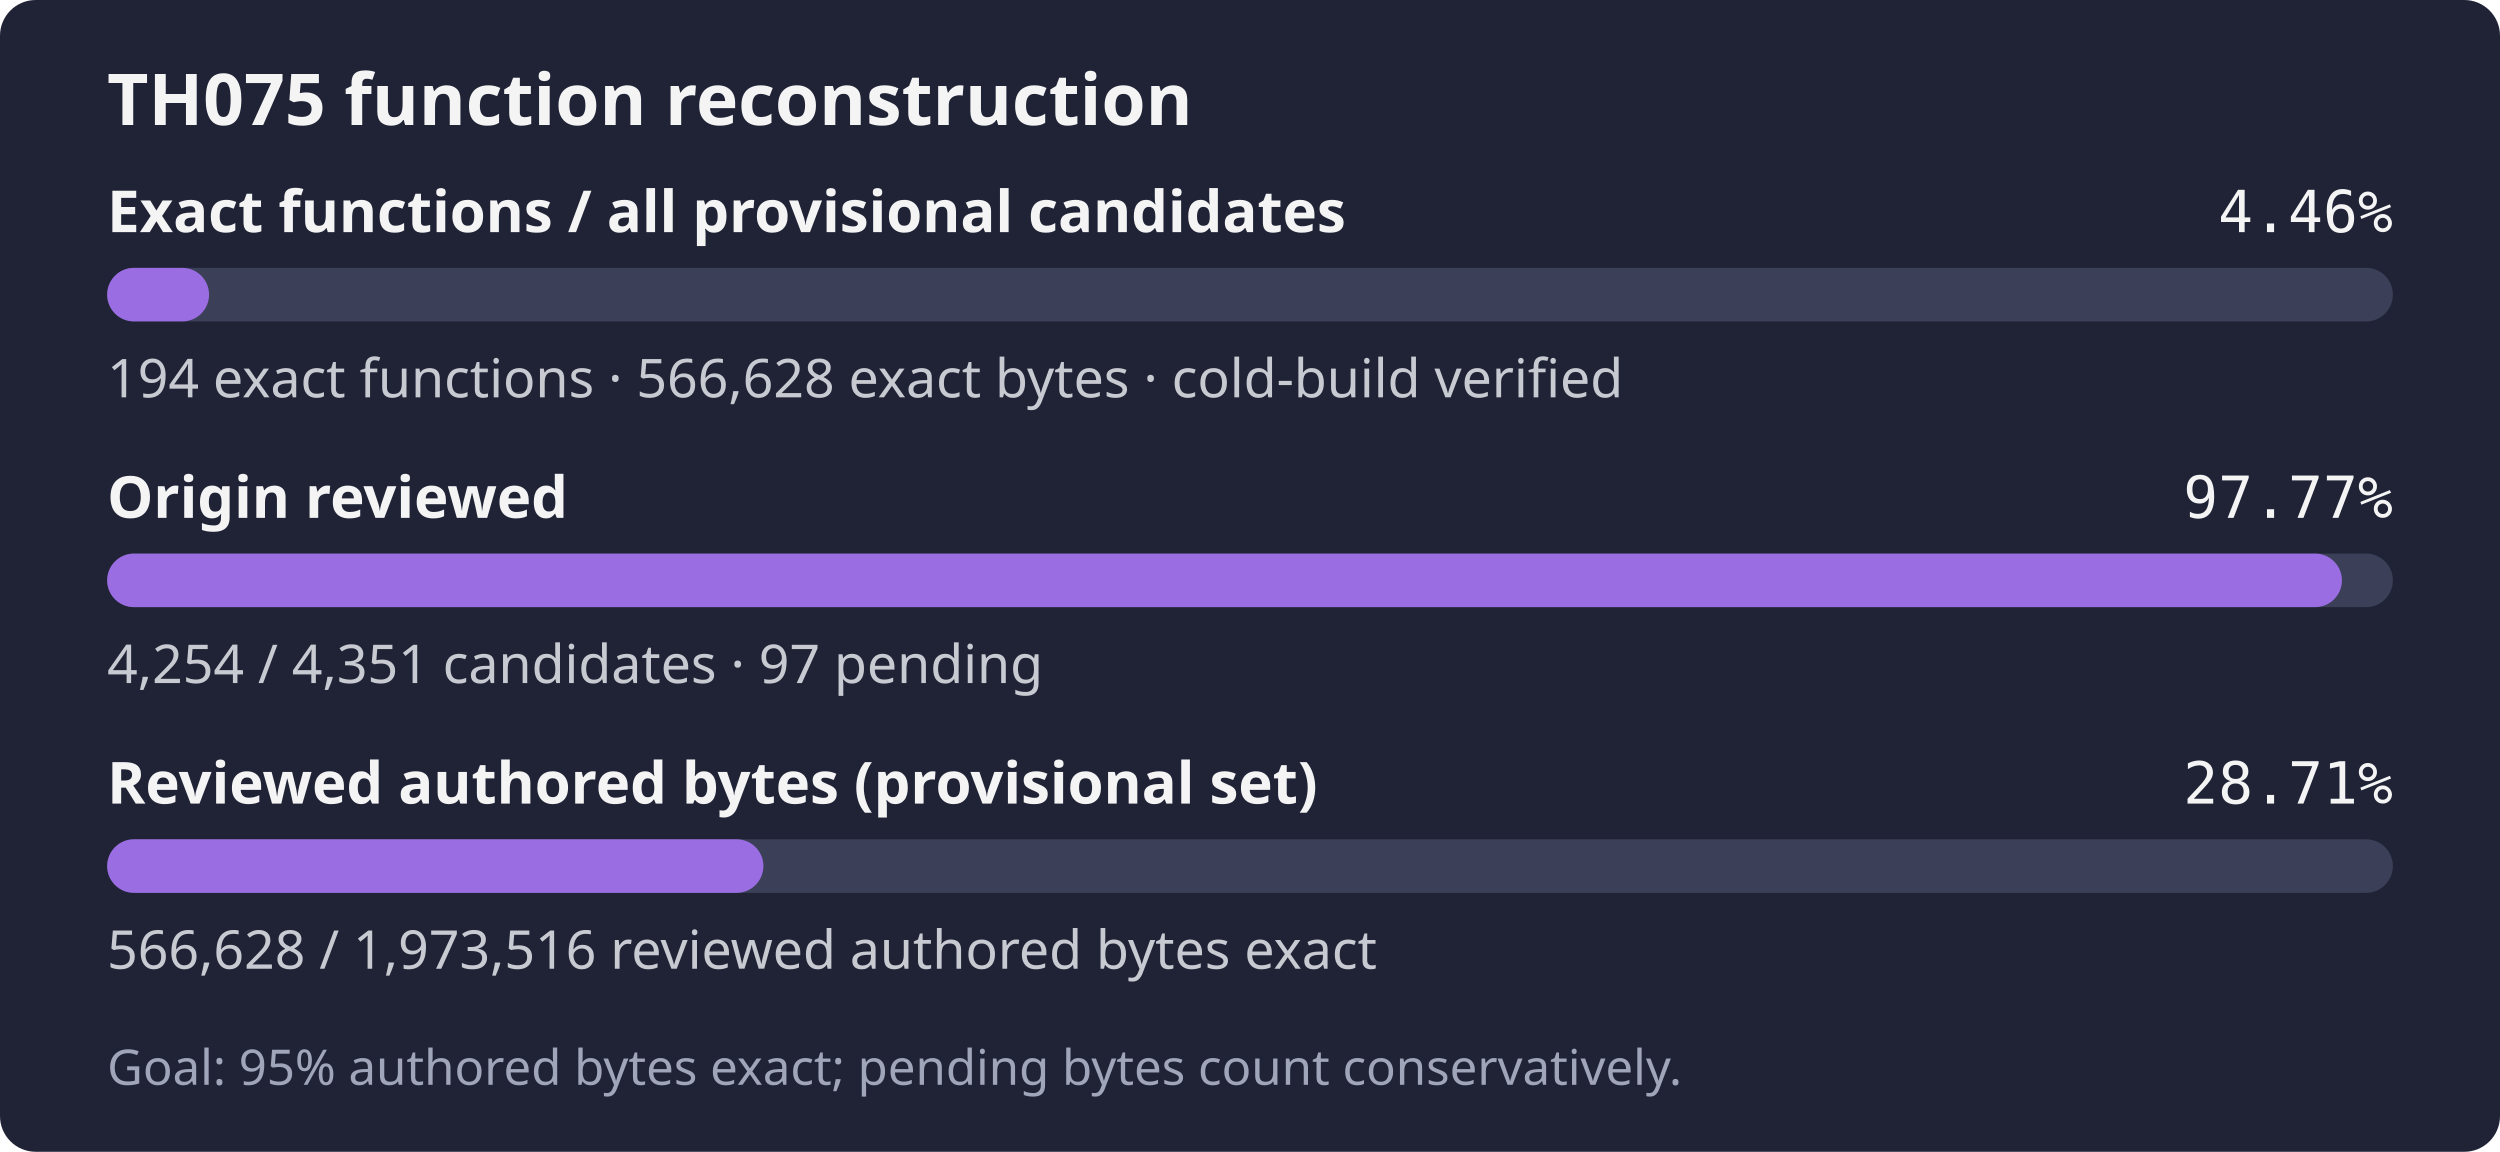
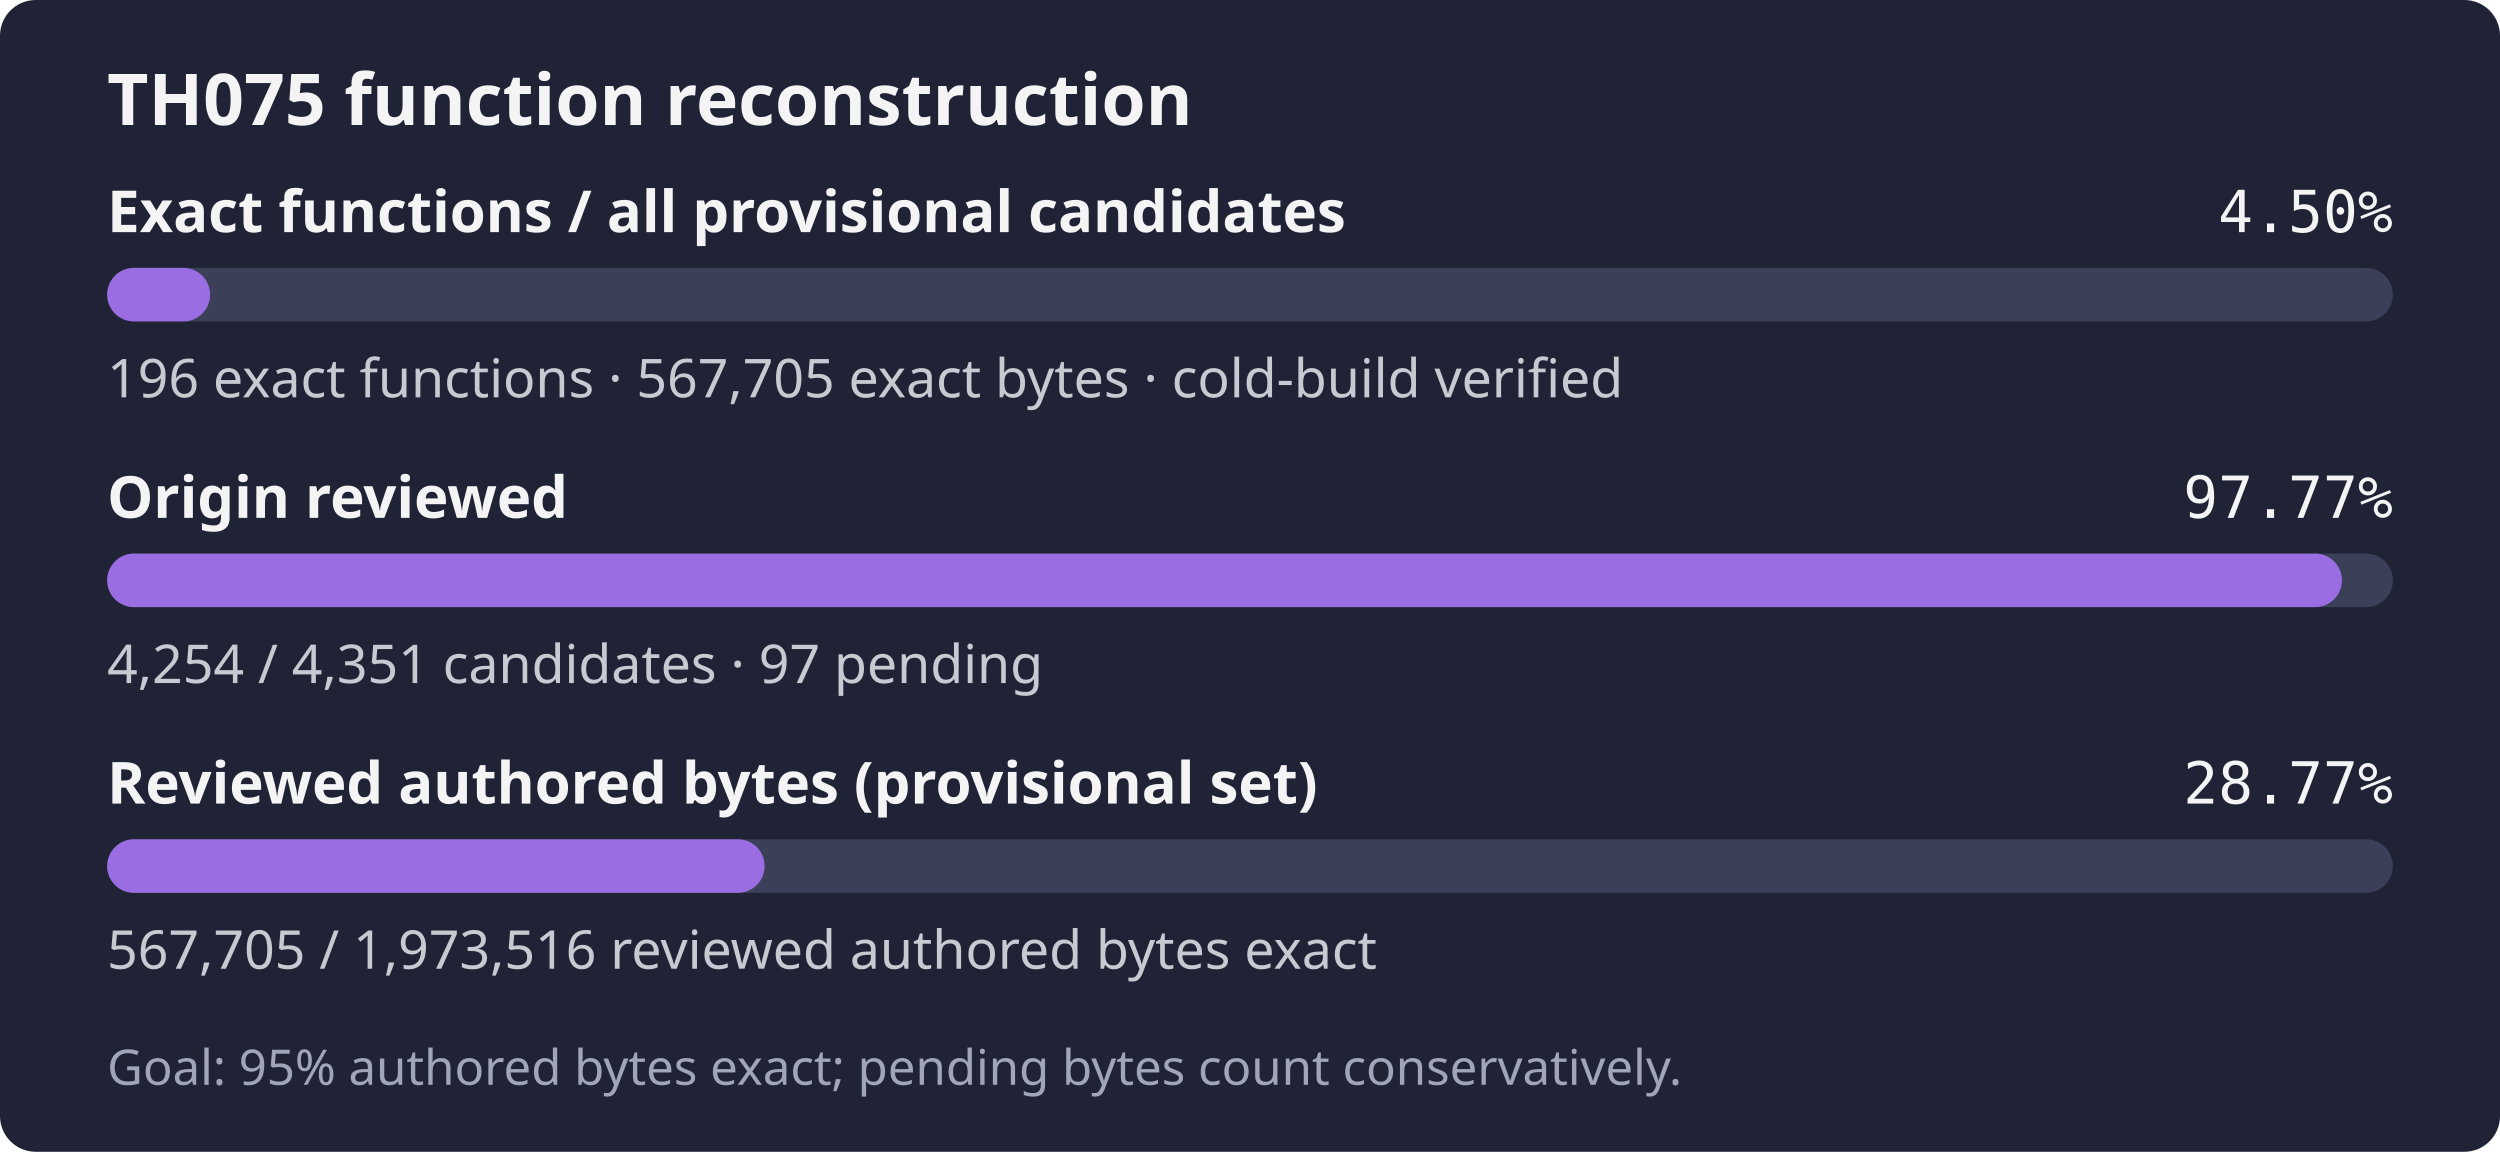
- <svg xmlns="http://www.w3.org/2000/svg" width="560" height="258" role="img" aria-label="TH075: 194 exact functions, 566,628 exact bytes; 4,254 of 4,351 candidates reviewed; Goal: 95% authored bytes exact; pending bytes count conservatively.">
+ <svg xmlns="http://www.w3.org/2000/svg" width="560" height="258" role="img" aria-label="TH075: 196 exact functions, 567,705 exact bytes; 4,254 of 4,351 candidates reviewed; Goal: 95% authored bytes exact; pending bytes count conservatively.">
  <rect width="560" height="258" rx="8" fill="#1f2335" />
  <text x="24" y="28" fill="#f4f4f5" font-family="sans-serif" font-size="16" font-weight="600">TH075 function reconstruction</text>
  <text x="24" y="52" fill="#f4f4f5" font-family="sans-serif" font-size="13" font-weight="600">Exact functions / all provisional candidates</text>
-   <text x="536" y="52" fill="#f4f4f5" text-anchor="end" font-family="monospace" font-size="13">4.46%</text>
+   <text x="536" y="52" fill="#f4f4f5" text-anchor="end" font-family="monospace" font-size="13">4.50%</text>
  <rect x="24" y="60" width="512" height="12" rx="6" fill="#3b4058" />
-   <rect x="24" y="60" width="22.83" height="12" rx="6" fill="#9b6de3" />
-   <text x="24" y="89" fill="#c8cad2" font-family="sans-serif" font-size="12">194 exact functions · 566,628 exact bytes · cold-build verified</text>
+   <rect x="24" y="60" width="23.06" height="12" rx="6" fill="#9b6de3" />
+   <text x="24" y="89" fill="#c8cad2" font-family="sans-serif" font-size="12">196 exact functions · 567,705 exact bytes · cold-build verified</text>
  <text x="24" y="116" fill="#f4f4f5" font-family="sans-serif" font-size="13" font-weight="600">Origin reviewed</text>
  <text x="536" y="116" fill="#f4f4f5" text-anchor="end" font-family="monospace" font-size="13">97.77%</text>
  <rect x="24" y="124" width="512" height="12" rx="6" fill="#3b4058" />
  <rect x="24" y="124" width="500.59" height="12" rx="6" fill="#9b6de3" />
  <text x="24" y="153" fill="#c8cad2" font-family="sans-serif" font-size="12">4,254 / 4,351 candidates · 97 pending</text>
  <text x="24" y="180" fill="#f4f4f5" font-family="sans-serif" font-size="13" font-weight="600">Reviewed authored bytes (provisional set)</text>
-   <text x="536" y="180" fill="#f4f4f5" text-anchor="end" font-family="monospace" font-size="13">28.71%</text>
+   <text x="536" y="180" fill="#f4f4f5" text-anchor="end" font-family="monospace" font-size="13">28.77%</text>
  <rect x="24" y="188" width="512" height="12" rx="6" fill="#3b4058" />
-   <rect x="24" y="188" width="147.00" height="12" rx="6" fill="#9b6de3" />
-   <text x="24" y="217" fill="#c8cad2" font-family="sans-serif" font-size="12">566,628 / 1,973,516 reviewed authored bytes exact</text>
+   <rect x="24" y="188" width="147.28" height="12" rx="6" fill="#9b6de3" />
+   <text x="24" y="217" fill="#c8cad2" font-family="sans-serif" font-size="12">567,705 / 1,973,516 reviewed authored bytes exact</text>
  <text x="24" y="243" fill="#a0a5ba" font-family="sans-serif" font-size="11">Goal: 95% authored bytes exact; pending bytes count conservatively.</text>
</svg>
